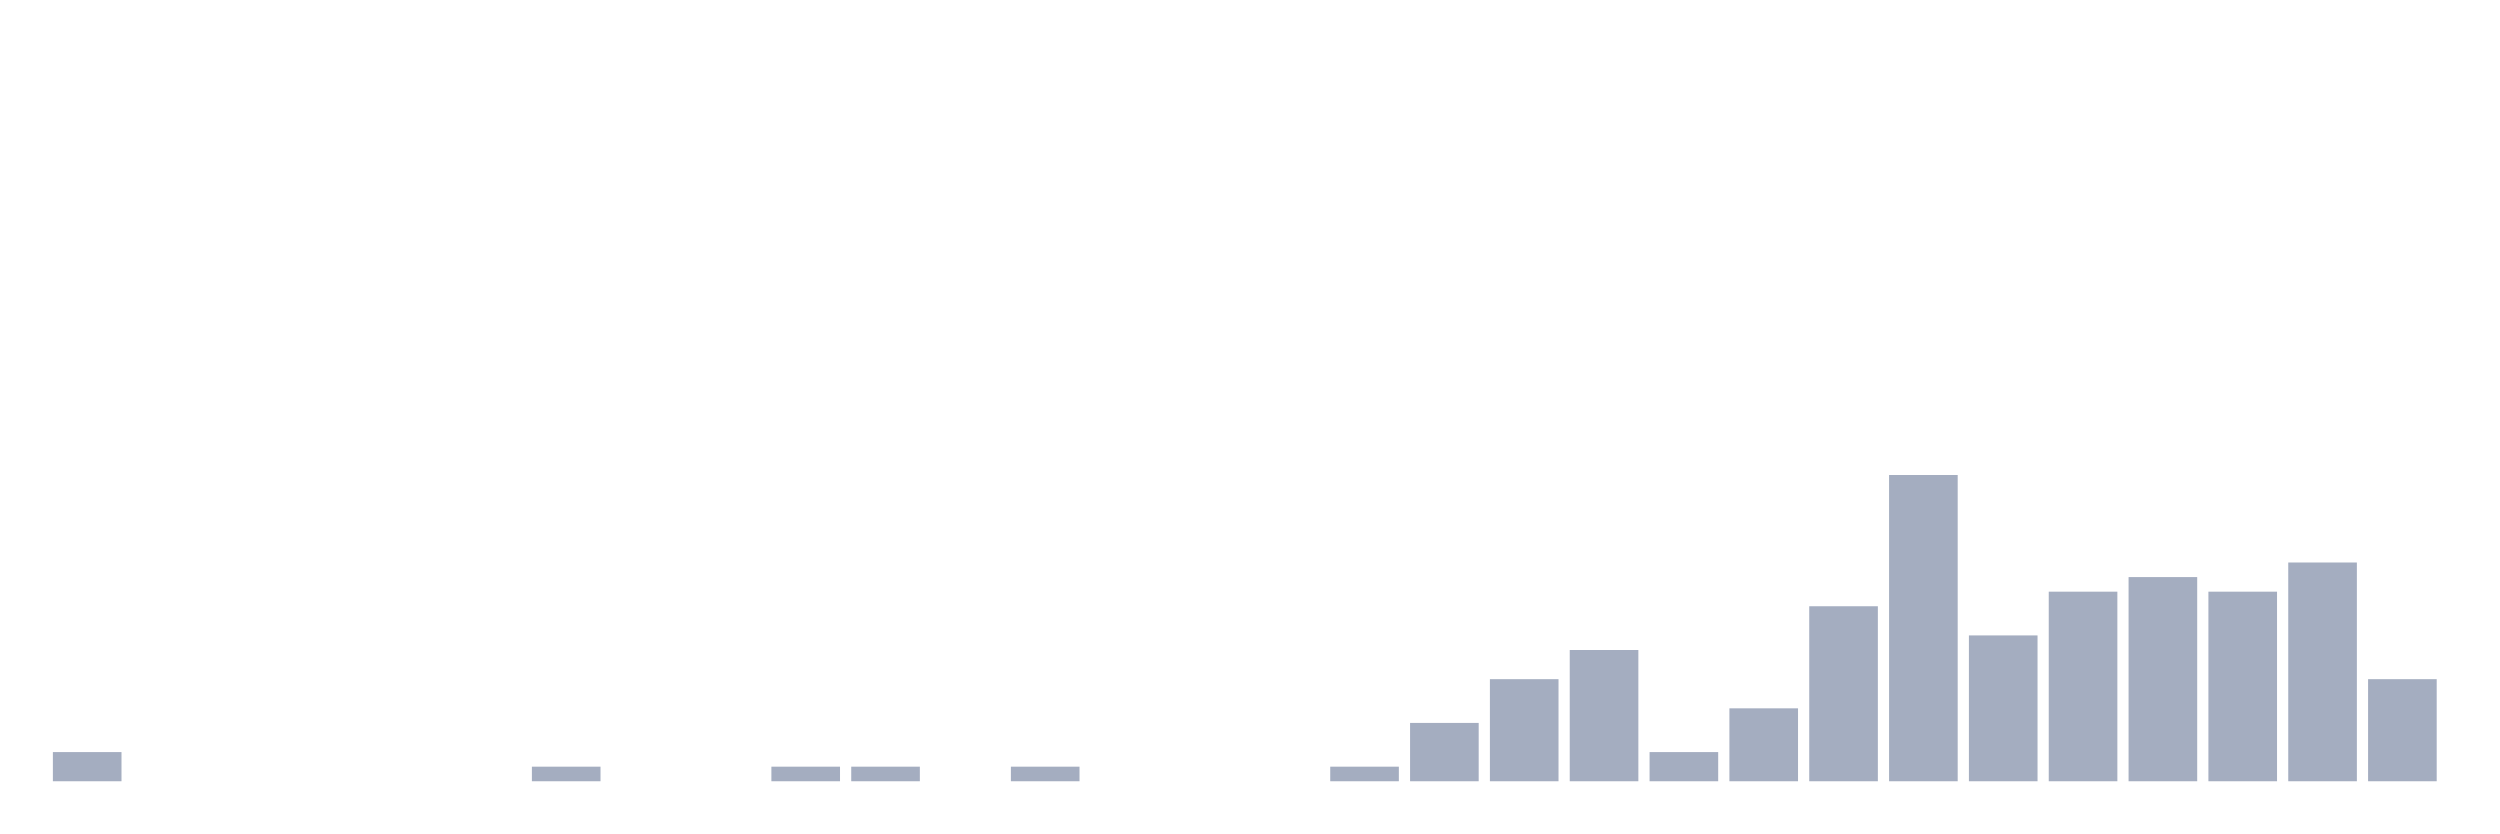
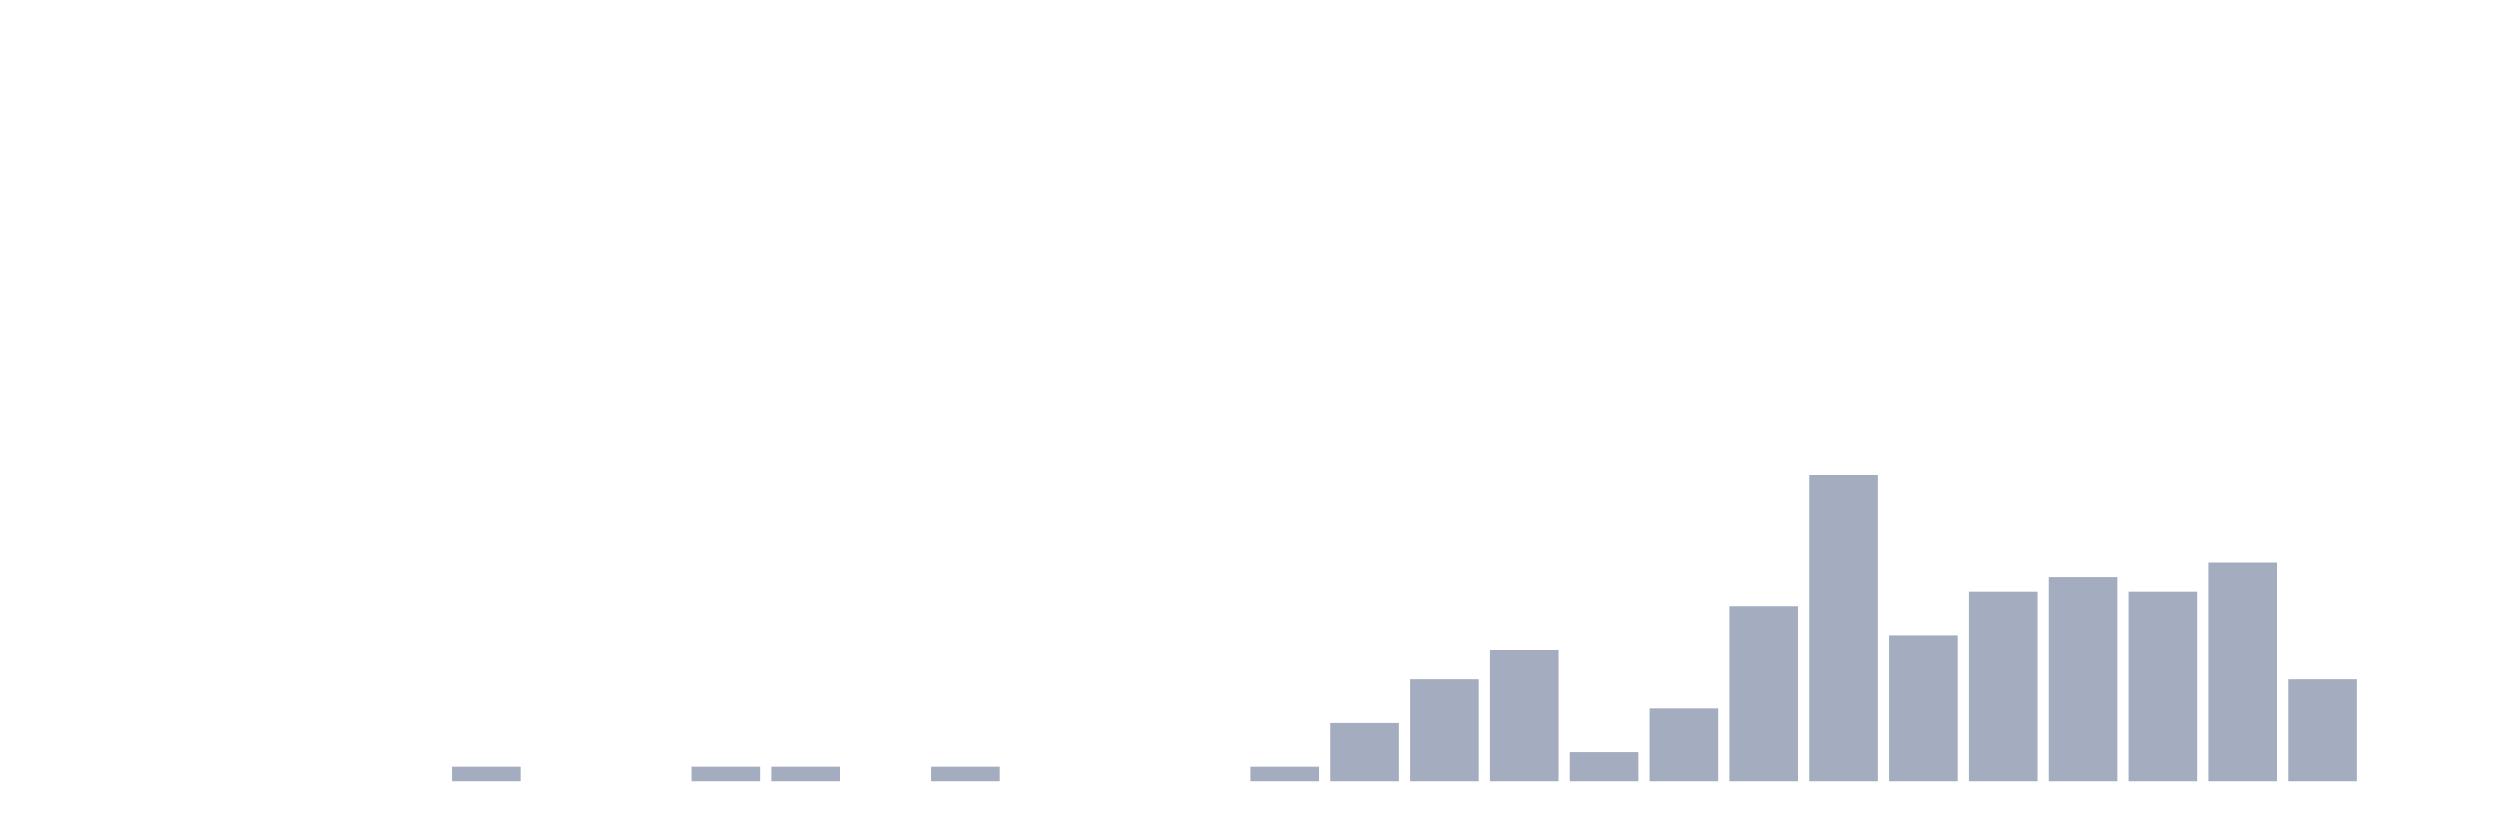
<svg xmlns="http://www.w3.org/2000/svg" viewBox="0 0 480 160">
  <g transform="translate(10,10)">
-     <rect class="bar" x="0.153" width="13.175" y="134.4" height="5.6" fill="rgb(164,173,192)" />
+     <rect class="bar" x="0.153" width="13.175" y="140" height="0" fill="rgb(164,173,192)" />
    <rect class="bar" x="15.482" width="13.175" y="140" height="0" fill="rgb(164,173,192)" />
    <rect class="bar" x="30.81" width="13.175" y="140" height="0" fill="rgb(164,173,192)" />
    <rect class="bar" x="46.138" width="13.175" y="140" height="0" fill="rgb(164,173,192)" />
    <rect class="bar" x="61.466" width="13.175" y="140" height="0" fill="rgb(164,173,192)" />
-     <rect class="bar" x="76.794" width="13.175" y="140" height="0" fill="rgb(164,173,192)" />
-     <rect class="bar" x="92.123" width="13.175" y="137.2" height="2.8" fill="rgb(164,173,192)" />
+     <rect class="bar" x="76.794" width="13.175" y="137.2" height="2.8" fill="rgb(164,173,192)" />
+     <rect class="bar" x="92.123" width="13.175" y="140" height="0" fill="rgb(164,173,192)" />
    <rect class="bar" x="107.451" width="13.175" y="140" height="0" fill="rgb(164,173,192)" />
-     <rect class="bar" x="122.779" width="13.175" y="140" height="0" fill="rgb(164,173,192)" />
+     <rect class="bar" x="122.779" width="13.175" y="137.2" height="2.8" fill="rgb(164,173,192)" />
    <rect class="bar" x="138.107" width="13.175" y="137.2" height="2.8" fill="rgb(164,173,192)" />
-     <rect class="bar" x="153.436" width="13.175" y="137.2" height="2.8" fill="rgb(164,173,192)" />
-     <rect class="bar" x="168.764" width="13.175" y="140" height="0" fill="rgb(164,173,192)" />
-     <rect class="bar" x="184.092" width="13.175" y="137.2" height="2.8" fill="rgb(164,173,192)" />
+     <rect class="bar" x="153.436" width="13.175" y="140" height="0" fill="rgb(164,173,192)" />
+     <rect class="bar" x="168.764" width="13.175" y="137.2" height="2.8" fill="rgb(164,173,192)" />
+     <rect class="bar" x="184.092" width="13.175" y="140" height="0" fill="rgb(164,173,192)" />
    <rect class="bar" x="199.42" width="13.175" y="140" height="0" fill="rgb(164,173,192)" />
    <rect class="bar" x="214.748" width="13.175" y="140" height="0" fill="rgb(164,173,192)" />
-     <rect class="bar" x="230.077" width="13.175" y="140" height="0" fill="rgb(164,173,192)" />
-     <rect class="bar" x="245.405" width="13.175" y="137.2" height="2.8" fill="rgb(164,173,192)" />
-     <rect class="bar" x="260.733" width="13.175" y="128.8" height="11.2" fill="rgb(164,173,192)" />
-     <rect class="bar" x="276.061" width="13.175" y="120.4" height="19.6" fill="rgb(164,173,192)" />
-     <rect class="bar" x="291.39" width="13.175" y="114.8" height="25.2" fill="rgb(164,173,192)" />
-     <rect class="bar" x="306.718" width="13.175" y="134.4" height="5.6" fill="rgb(164,173,192)" />
-     <rect class="bar" x="322.046" width="13.175" y="126" height="14" fill="rgb(164,173,192)" />
-     <rect class="bar" x="337.374" width="13.175" y="106.4" height="33.6" fill="rgb(164,173,192)" />
-     <rect class="bar" x="352.702" width="13.175" y="81.2" height="58.8" fill="rgb(164,173,192)" />
-     <rect class="bar" x="368.031" width="13.175" y="112" height="28" fill="rgb(164,173,192)" />
-     <rect class="bar" x="383.359" width="13.175" y="103.6" height="36.4" fill="rgb(164,173,192)" />
-     <rect class="bar" x="398.687" width="13.175" y="100.8" height="39.2" fill="rgb(164,173,192)" />
-     <rect class="bar" x="414.015" width="13.175" y="103.6" height="36.4" fill="rgb(164,173,192)" />
-     <rect class="bar" x="429.344" width="13.175" y="98" height="42" fill="rgb(164,173,192)" />
-     <rect class="bar" x="444.672" width="13.175" y="120.4" height="19.6" fill="rgb(164,173,192)" />
+     <rect class="bar" x="230.077" width="13.175" y="137.2" height="2.8" fill="rgb(164,173,192)" />
+     <rect class="bar" x="245.405" width="13.175" y="128.8" height="11.2" fill="rgb(164,173,192)" />
+     <rect class="bar" x="260.733" width="13.175" y="120.4" height="19.6" fill="rgb(164,173,192)" />
+     <rect class="bar" x="276.061" width="13.175" y="114.8" height="25.2" fill="rgb(164,173,192)" />
+     <rect class="bar" x="291.39" width="13.175" y="134.4" height="5.6" fill="rgb(164,173,192)" />
+     <rect class="bar" x="306.718" width="13.175" y="126" height="14" fill="rgb(164,173,192)" />
+     <rect class="bar" x="322.046" width="13.175" y="106.4" height="33.6" fill="rgb(164,173,192)" />
+     <rect class="bar" x="337.374" width="13.175" y="81.2" height="58.8" fill="rgb(164,173,192)" />
+     <rect class="bar" x="352.702" width="13.175" y="112" height="28" fill="rgb(164,173,192)" />
+     <rect class="bar" x="368.031" width="13.175" y="103.6" height="36.4" fill="rgb(164,173,192)" />
+     <rect class="bar" x="383.359" width="13.175" y="100.8" height="39.2" fill="rgb(164,173,192)" />
+     <rect class="bar" x="398.687" width="13.175" y="103.6" height="36.4" fill="rgb(164,173,192)" />
+     <rect class="bar" x="414.015" width="13.175" y="98" height="42" fill="rgb(164,173,192)" />
+     <rect class="bar" x="429.344" width="13.175" y="120.4" height="19.6" fill="rgb(164,173,192)" />
+     <rect class="bar" x="444.672" width="13.175" y="140" height="0" fill="rgb(164,173,192)" />
  </g>
</svg>
